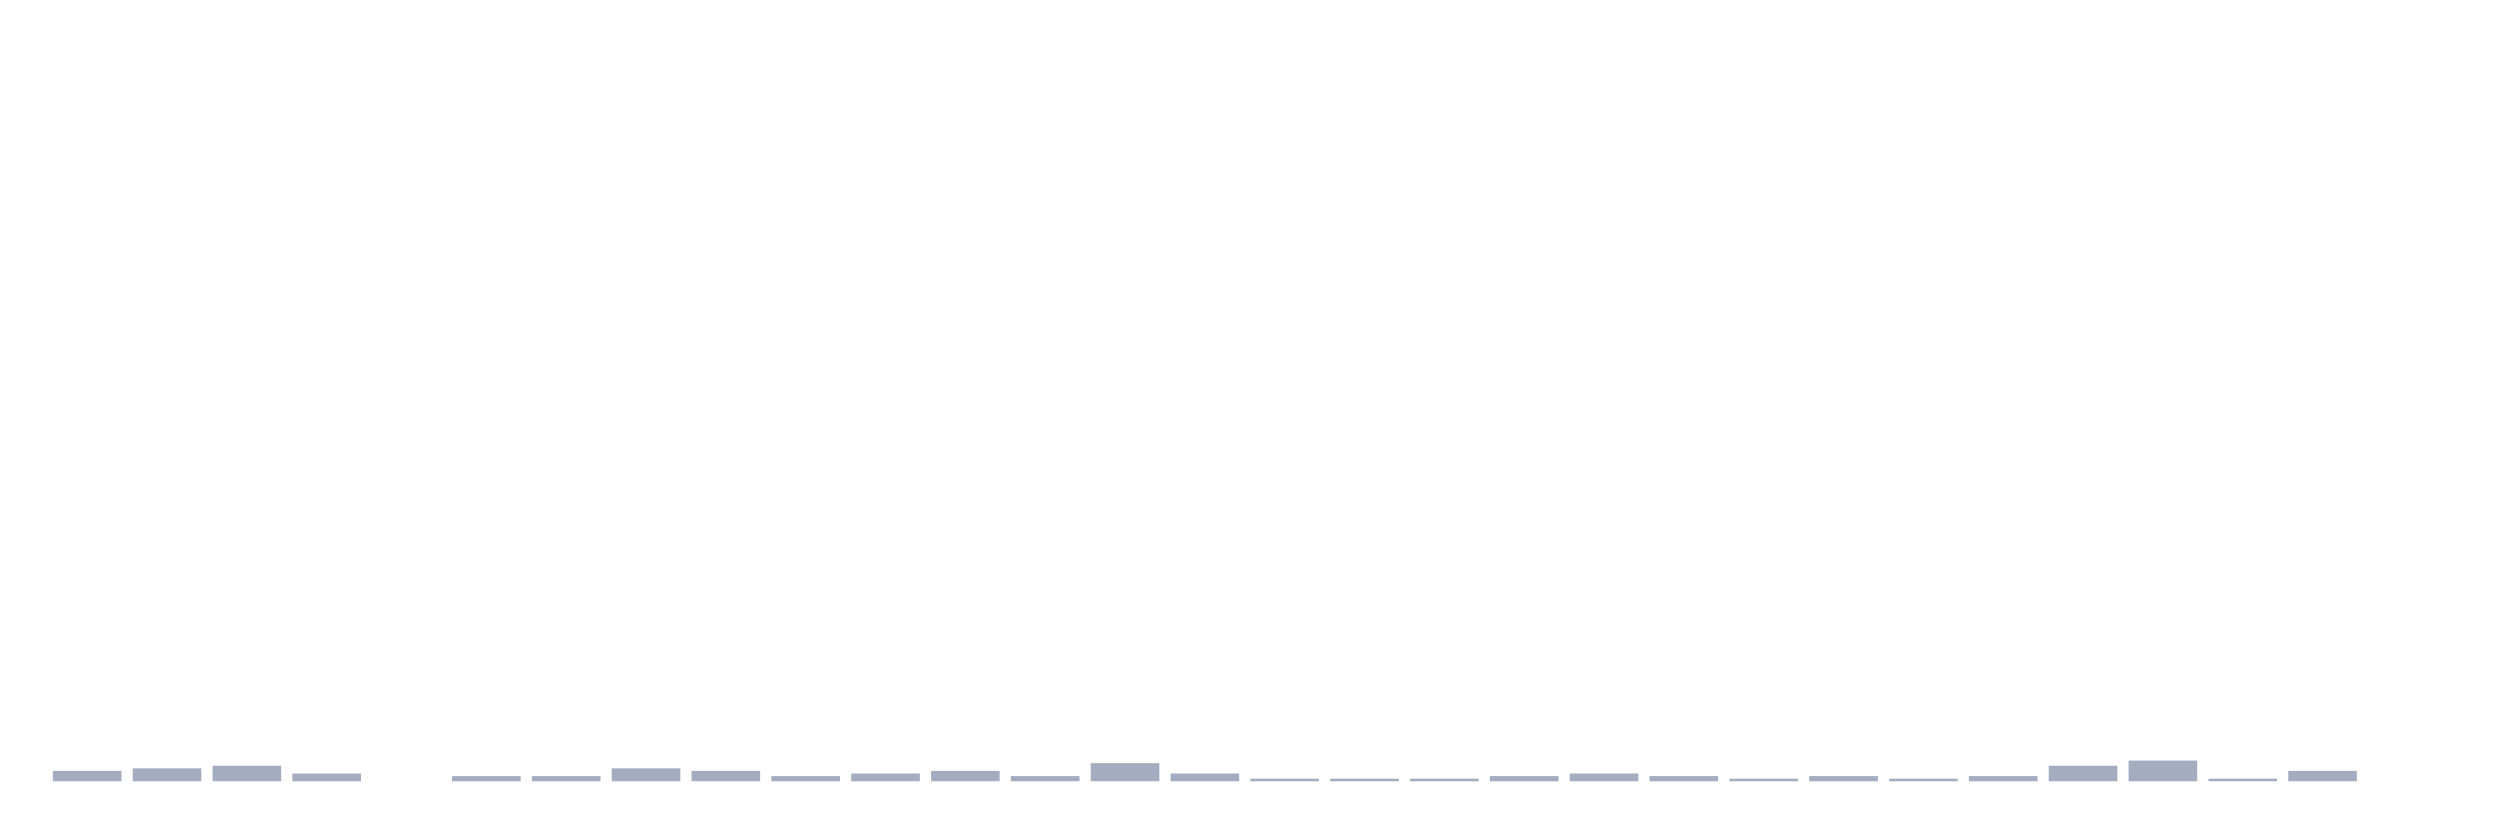
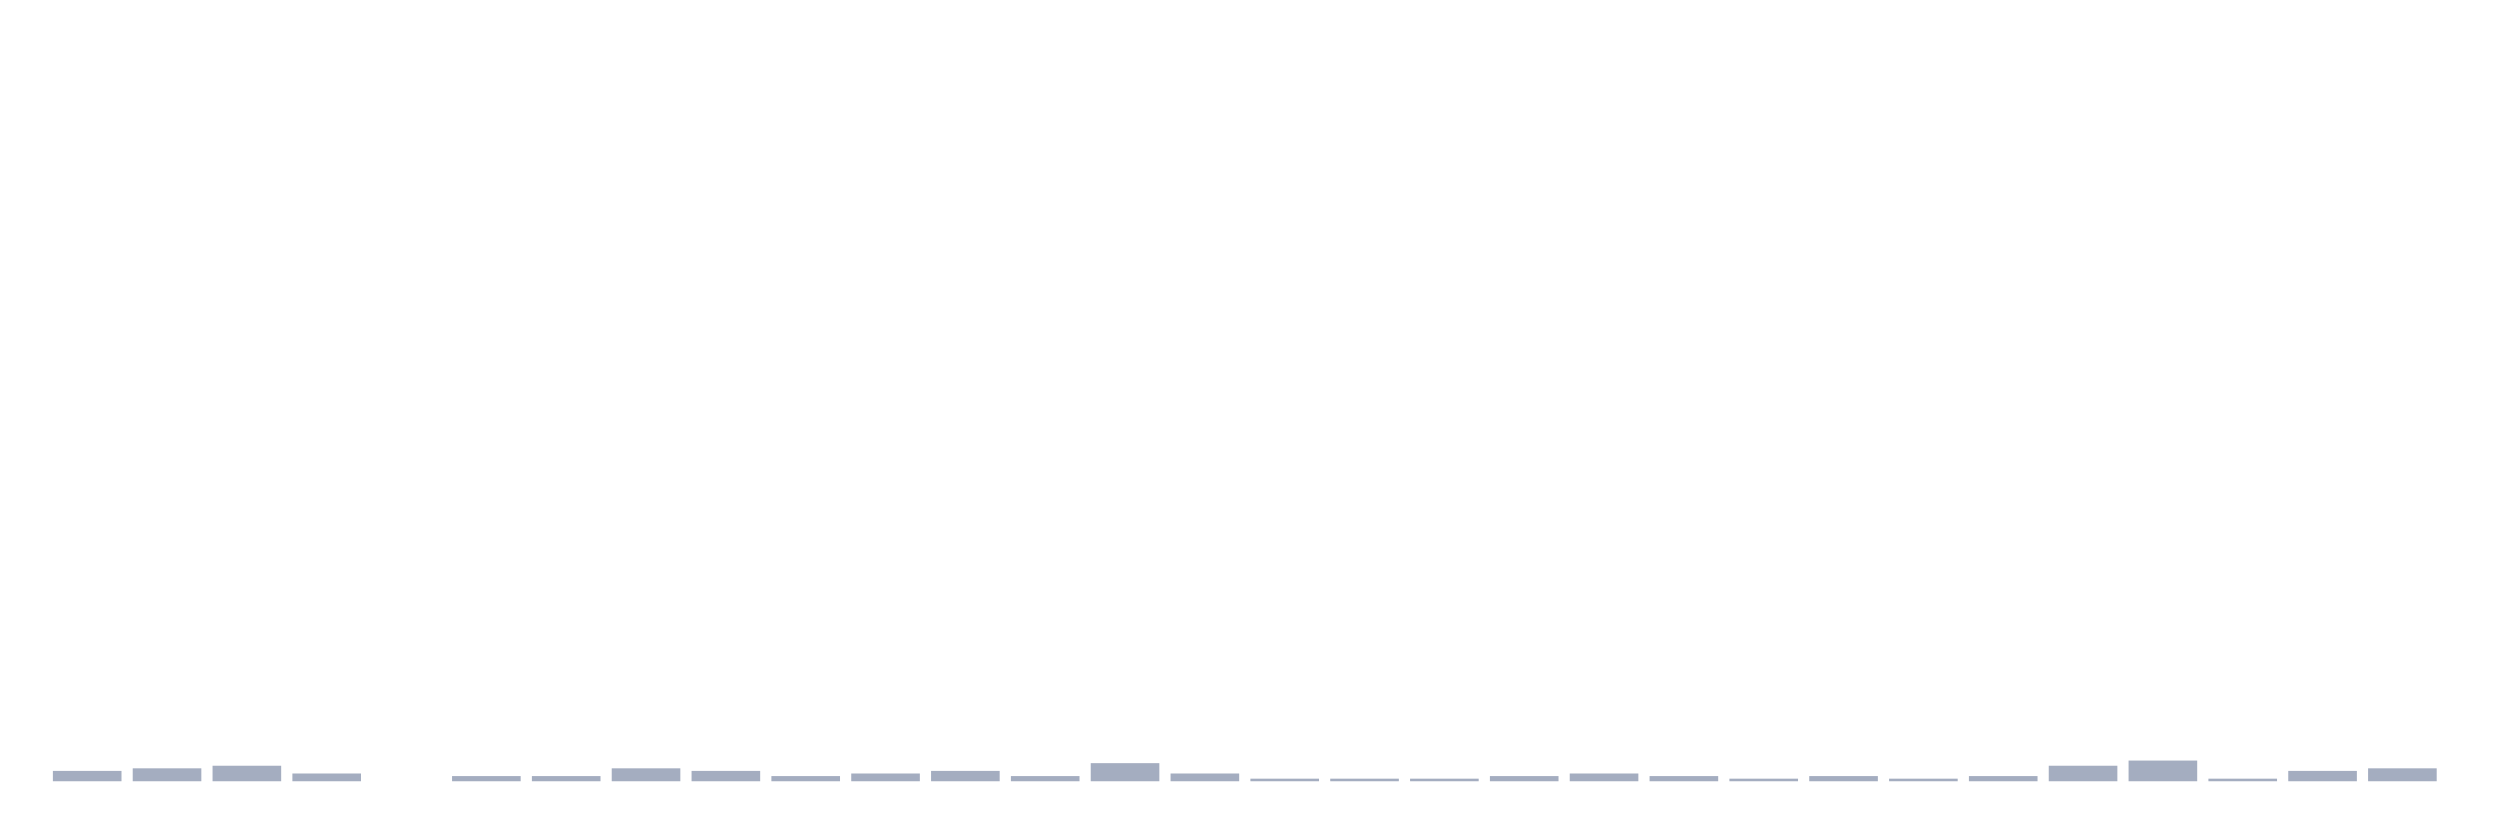
<svg xmlns="http://www.w3.org/2000/svg" viewBox="0 0 480 160">
  <g transform="translate(10,10)">
    <rect class="bar" x="0.153" width="13.175" y="138.014" height="1.986" fill="rgb(164,173,192)" />
    <rect class="bar" x="15.482" width="13.175" y="137.518" height="2.482" fill="rgb(164,173,192)" />
    <rect class="bar" x="30.81" width="13.175" y="137.021" height="2.979" fill="rgb(164,173,192)" />
    <rect class="bar" x="46.138" width="13.175" y="138.511" height="1.489" fill="rgb(164,173,192)" />
    <rect class="bar" x="61.466" width="13.175" y="140" height="0" fill="rgb(164,173,192)" />
    <rect class="bar" x="76.794" width="13.175" y="139.007" height="0.993" fill="rgb(164,173,192)" />
    <rect class="bar" x="92.123" width="13.175" y="139.007" height="0.993" fill="rgb(164,173,192)" />
    <rect class="bar" x="107.451" width="13.175" y="137.518" height="2.482" fill="rgb(164,173,192)" />
    <rect class="bar" x="122.779" width="13.175" y="138.014" height="1.986" fill="rgb(164,173,192)" />
    <rect class="bar" x="138.107" width="13.175" y="139.007" height="0.993" fill="rgb(164,173,192)" />
    <rect class="bar" x="153.436" width="13.175" y="138.511" height="1.489" fill="rgb(164,173,192)" />
    <rect class="bar" x="168.764" width="13.175" y="138.014" height="1.986" fill="rgb(164,173,192)" />
    <rect class="bar" x="184.092" width="13.175" y="139.007" height="0.993" fill="rgb(164,173,192)" />
    <rect class="bar" x="199.42" width="13.175" y="136.525" height="3.475" fill="rgb(164,173,192)" />
    <rect class="bar" x="214.748" width="13.175" y="138.511" height="1.489" fill="rgb(164,173,192)" />
    <rect class="bar" x="230.077" width="13.175" y="139.504" height="0.496" fill="rgb(164,173,192)" />
    <rect class="bar" x="245.405" width="13.175" y="139.504" height="0.496" fill="rgb(164,173,192)" />
    <rect class="bar" x="260.733" width="13.175" y="139.504" height="0.496" fill="rgb(164,173,192)" />
    <rect class="bar" x="276.061" width="13.175" y="139.007" height="0.993" fill="rgb(164,173,192)" />
    <rect class="bar" x="291.39" width="13.175" y="138.511" height="1.489" fill="rgb(164,173,192)" />
    <rect class="bar" x="306.718" width="13.175" y="139.007" height="0.993" fill="rgb(164,173,192)" />
    <rect class="bar" x="322.046" width="13.175" y="139.504" height="0.496" fill="rgb(164,173,192)" />
    <rect class="bar" x="337.374" width="13.175" y="139.007" height="0.993" fill="rgb(164,173,192)" />
    <rect class="bar" x="352.702" width="13.175" y="139.504" height="0.496" fill="rgb(164,173,192)" />
    <rect class="bar" x="368.031" width="13.175" y="139.007" height="0.993" fill="rgb(164,173,192)" />
    <rect class="bar" x="383.359" width="13.175" y="137.021" height="2.979" fill="rgb(164,173,192)" />
    <rect class="bar" x="398.687" width="13.175" y="136.028" height="3.972" fill="rgb(164,173,192)" />
    <rect class="bar" x="414.015" width="13.175" y="139.504" height="0.496" fill="rgb(164,173,192)" />
    <rect class="bar" x="429.344" width="13.175" y="138.014" height="1.986" fill="rgb(164,173,192)" />
-     <rect class="bar" x="444.672" width="13.175" y="140" height="0" fill="rgb(164,173,192)" />
+     <rect class="bar" x="444.672" width="13.175" y="137.518" height="2.482" fill="rgb(164,173,192)" />
  </g>
</svg>
